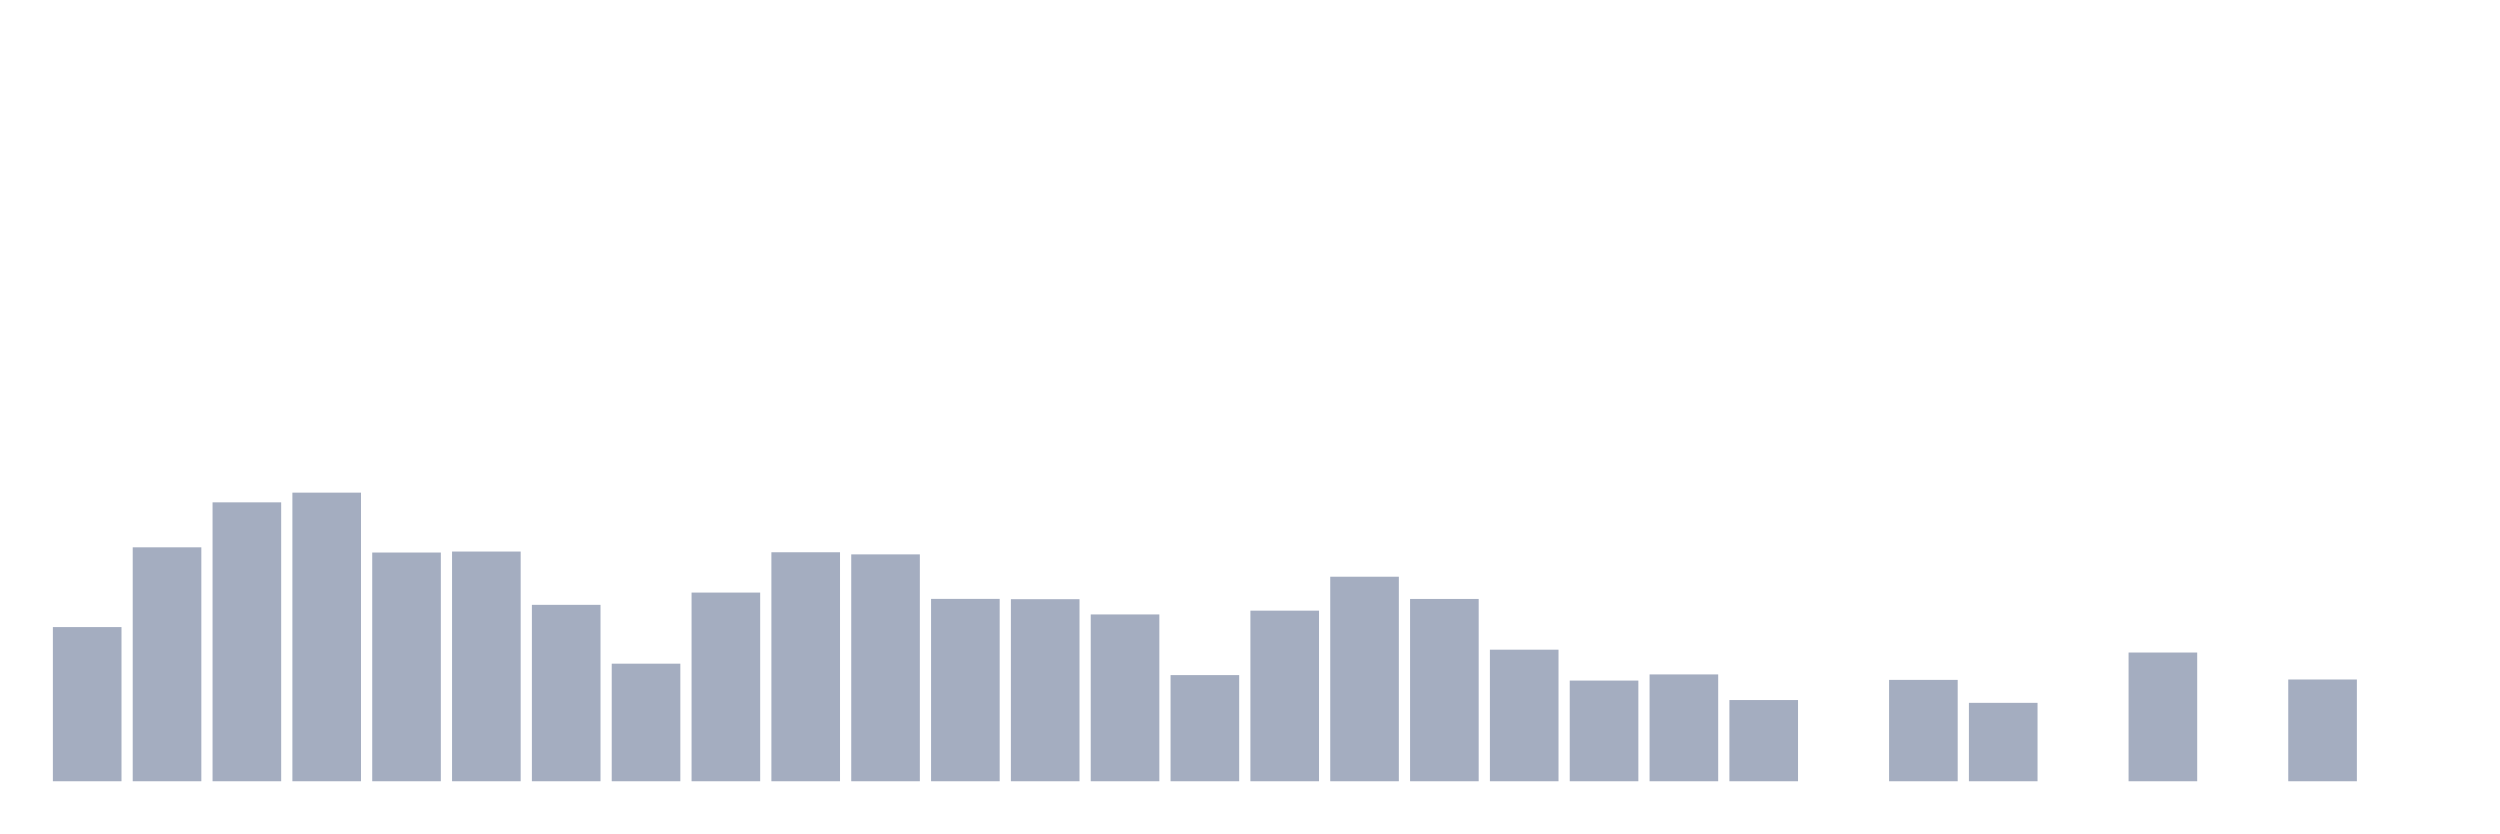
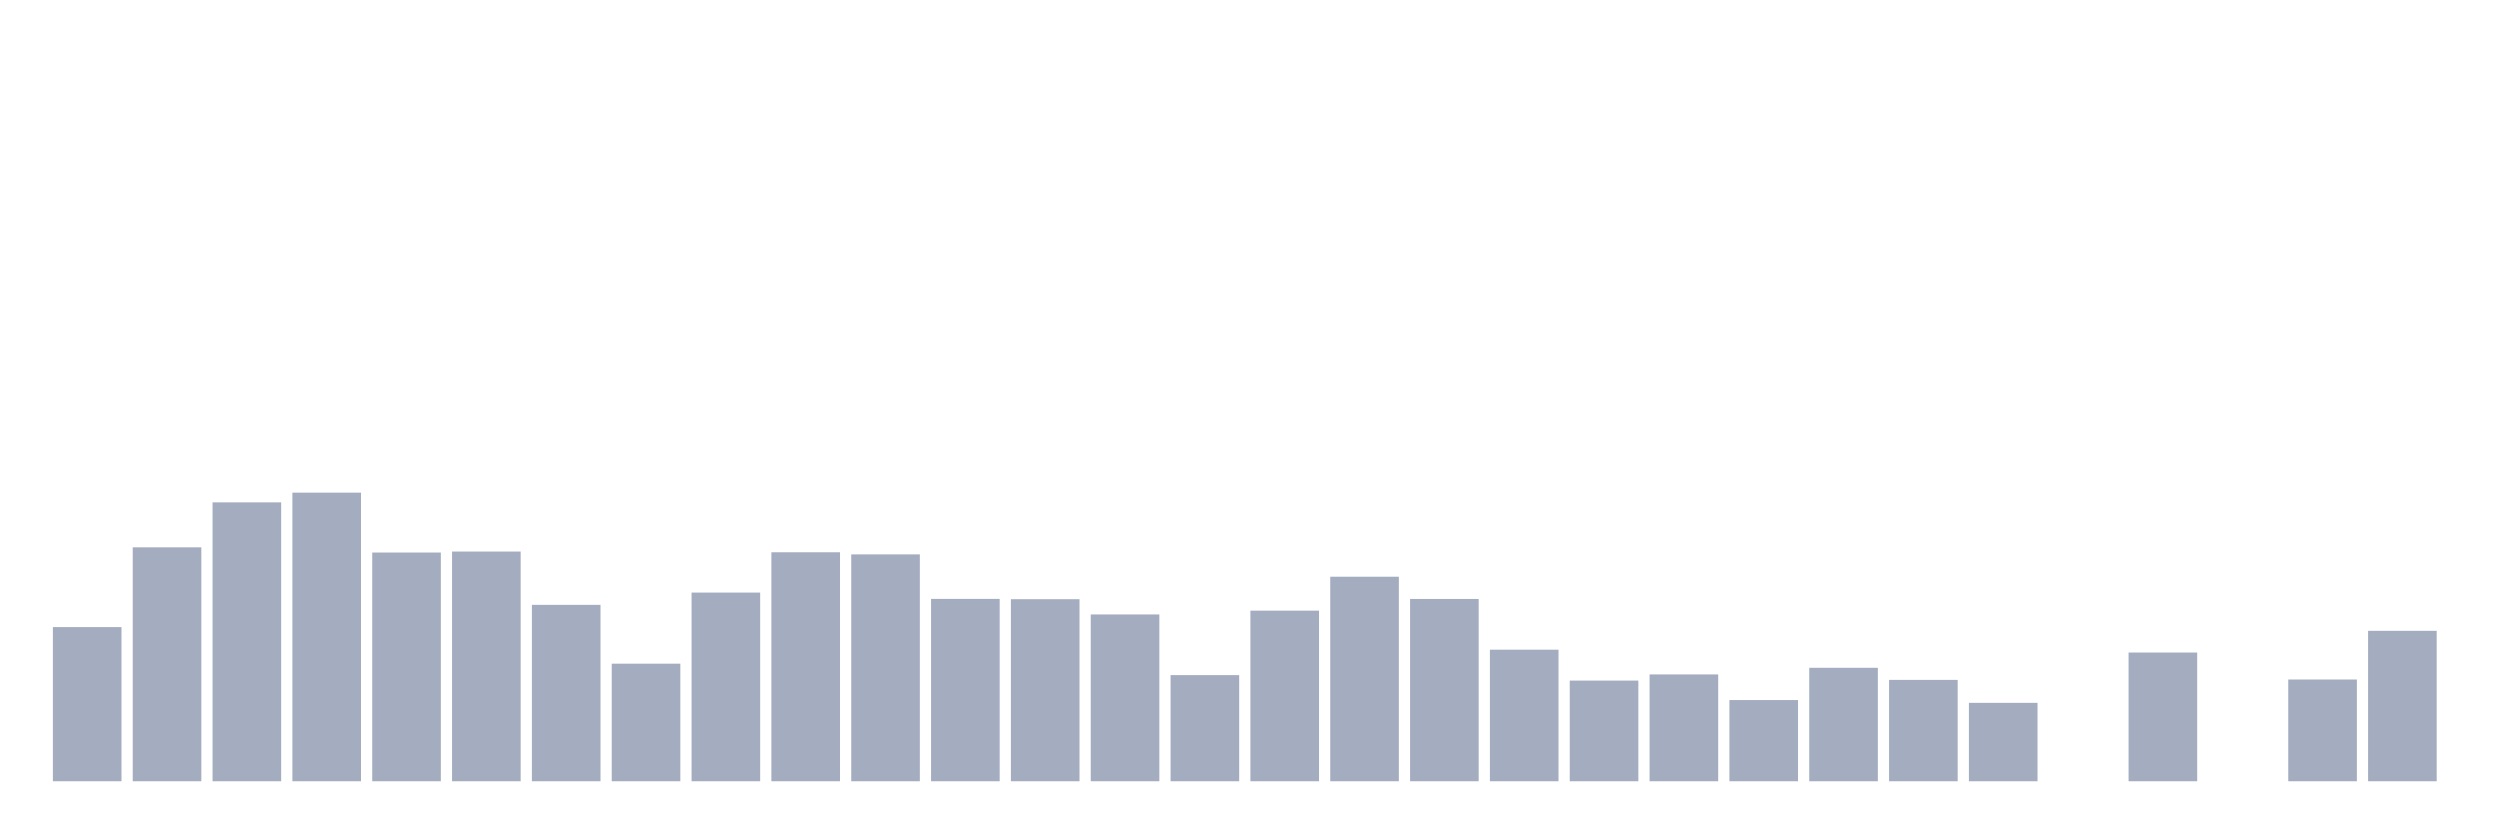
<svg xmlns="http://www.w3.org/2000/svg" viewBox="0 0 480 160">
  <g transform="translate(10,10)">
    <rect class="bar" x="0.153" width="13.175" y="110.399" height="29.601" fill="rgb(164,173,192)" />
    <rect class="bar" x="15.482" width="13.175" y="95.085" height="44.915" fill="rgb(164,173,192)" />
    <rect class="bar" x="30.81" width="13.175" y="86.449" height="53.551" fill="rgb(164,173,192)" />
    <rect class="bar" x="46.138" width="13.175" y="84.587" height="55.413" fill="rgb(164,173,192)" />
    <rect class="bar" x="61.466" width="13.175" y="96.085" height="43.915" fill="rgb(164,173,192)" />
    <rect class="bar" x="76.794" width="13.175" y="95.896" height="44.104" fill="rgb(164,173,192)" />
    <rect class="bar" x="92.123" width="13.175" y="106.129" height="33.871" fill="rgb(164,173,192)" />
    <rect class="bar" x="107.451" width="13.175" y="117.426" height="22.574" fill="rgb(164,173,192)" />
    <rect class="bar" x="122.779" width="13.175" y="103.774" height="36.226" fill="rgb(164,173,192)" />
    <rect class="bar" x="138.107" width="13.175" y="96.033" height="43.967" fill="rgb(164,173,192)" />
    <rect class="bar" x="153.436" width="13.175" y="96.441" height="43.559" fill="rgb(164,173,192)" />
    <rect class="bar" x="168.764" width="13.175" y="104.987" height="35.013" fill="rgb(164,173,192)" />
    <rect class="bar" x="184.092" width="13.175" y="105.045" height="34.955" fill="rgb(164,173,192)" />
    <rect class="bar" x="199.42" width="13.175" y="107.972" height="32.028" fill="rgb(164,173,192)" />
    <rect class="bar" x="214.748" width="13.175" y="119.619" height="20.381" fill="rgb(164,173,192)" />
    <rect class="bar" x="230.077" width="13.175" y="107.245" height="32.755" fill="rgb(164,173,192)" />
    <rect class="bar" x="245.405" width="13.175" y="100.73" height="39.27" fill="rgb(164,173,192)" />
    <rect class="bar" x="260.733" width="13.175" y="105" height="35" fill="rgb(164,173,192)" />
    <rect class="bar" x="276.061" width="13.175" y="114.74" height="25.26" fill="rgb(164,173,192)" />
    <rect class="bar" x="291.39" width="13.175" y="120.67" height="19.33" fill="rgb(164,173,192)" />
    <rect class="bar" x="306.718" width="13.175" y="119.489" height="20.511" fill="rgb(164,173,192)" />
    <rect class="bar" x="322.046" width="13.175" y="124.408" height="15.592" fill="rgb(164,173,192)" />
-     <rect class="bar" x="337.374" width="13.175" y="140" height="0" fill="rgb(164,173,192)" />
+     <rect class="bar" x="337.374" width="13.175" y="118.217" height="21.783" fill="rgb(164,173,192)" />
    <rect class="bar" x="352.702" width="13.175" y="120.54" height="19.46" fill="rgb(164,173,192)" />
    <rect class="bar" x="368.031" width="13.175" y="124.946" height="15.054" fill="rgb(164,173,192)" />
    <rect class="bar" x="383.359" width="13.175" y="140" height="0" fill="rgb(164,173,192)" />
    <rect class="bar" x="398.687" width="13.175" y="115.285" height="24.715" fill="rgb(164,173,192)" />
    <rect class="bar" x="414.015" width="13.175" y="140" height="0" fill="rgb(164,173,192)" />
    <rect class="bar" x="429.344" width="13.175" y="120.463" height="19.537" fill="rgb(164,173,192)" />
-     <rect class="bar" x="444.672" width="13.175" y="140" height="0" fill="rgb(164,173,192)" />
+     <rect class="bar" x="444.672" width="13.175" y="111.119" height="28.881" fill="rgb(164,173,192)" />
  </g>
</svg>
